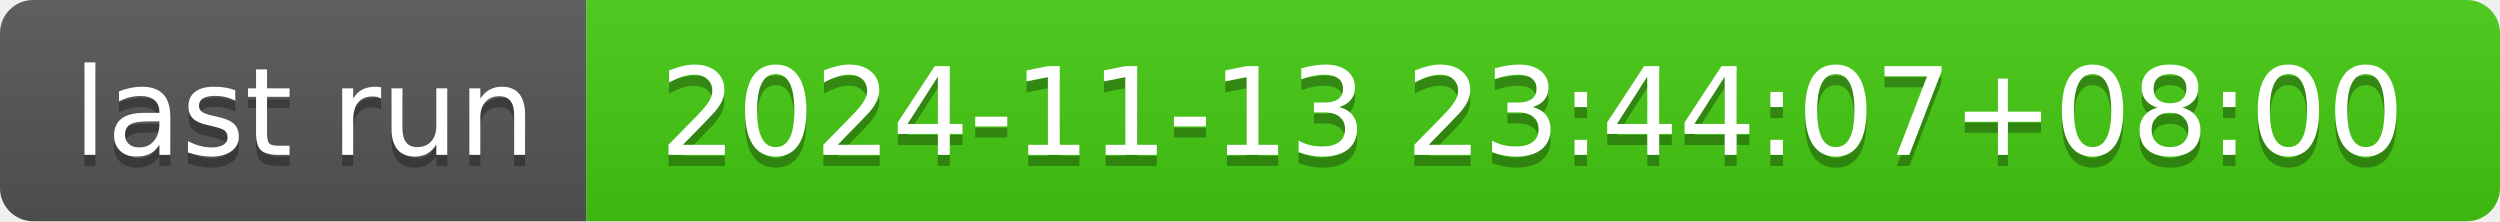
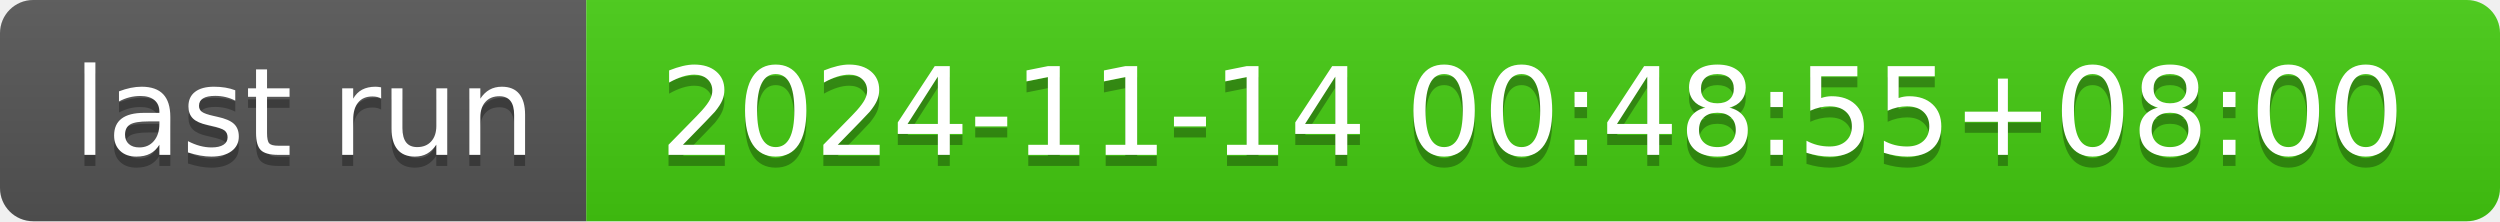
- <svg xmlns="http://www.w3.org/2000/svg" width="226" height="20" role="img" aria-label="last run: 2024-11-13 23:44:07+08:00">
+ <svg xmlns="http://www.w3.org/2000/svg" width="226" height="20" role="img" aria-label="last run: 2024-11-14 00:48:55+08:00">
  <linearGradient id="s" x2="0" y2="100%">
    <stop offset="0" stop-color="#bbb" stop-opacity=".1" />
    <stop offset="1" stop-opacity=".1" />
  </linearGradient>
  <clipPath id="r">
    <rect width="226" height="20" rx="3" fill="#fff" />
  </clipPath>
  <g clip-path="url(#r)">
    <rect width="53" height="20" fill="#555" />
    <rect x="53" width="173" height="20" fill="#4c1" />
    <rect width="226" height="20" fill="url(#s)" />
  </g>
  <g fill="#fff" text-anchor="middle" font-family="Verdana,Geneva,DejaVu Sans,sans-serif" text-rendering="geometricPrecision" font-size="110">
    <text aria-hidden="true" x="275" y="150" fill="#010101" fill-opacity=".3" transform="scale(.1)" textLength="430">last run</text>
    <text x="275" y="140" transform="scale(.1)" fill="#fff" textLength="430">last run</text>
-     <text aria-hidden="true" x="1385" y="150" fill="#010101" fill-opacity=".3" transform="scale(.1)" textLength="1630">2024-11-13 23:44:07+08:00</text>
-     <text x="1385" y="140" transform="scale(.1)" fill="#fff" textLength="1630">2024-11-13 23:44:07+08:00</text>
+     <text aria-hidden="true" x="1385" y="150" fill="#010101" fill-opacity=".3" transform="scale(.1)" textLength="1630">2024-11-14 00:48:55+08:00</text>
+     <text x="1385" y="140" transform="scale(.1)" fill="#fff" textLength="1630">2024-11-14 00:48:55+08:00</text>
  </g>
</svg>
